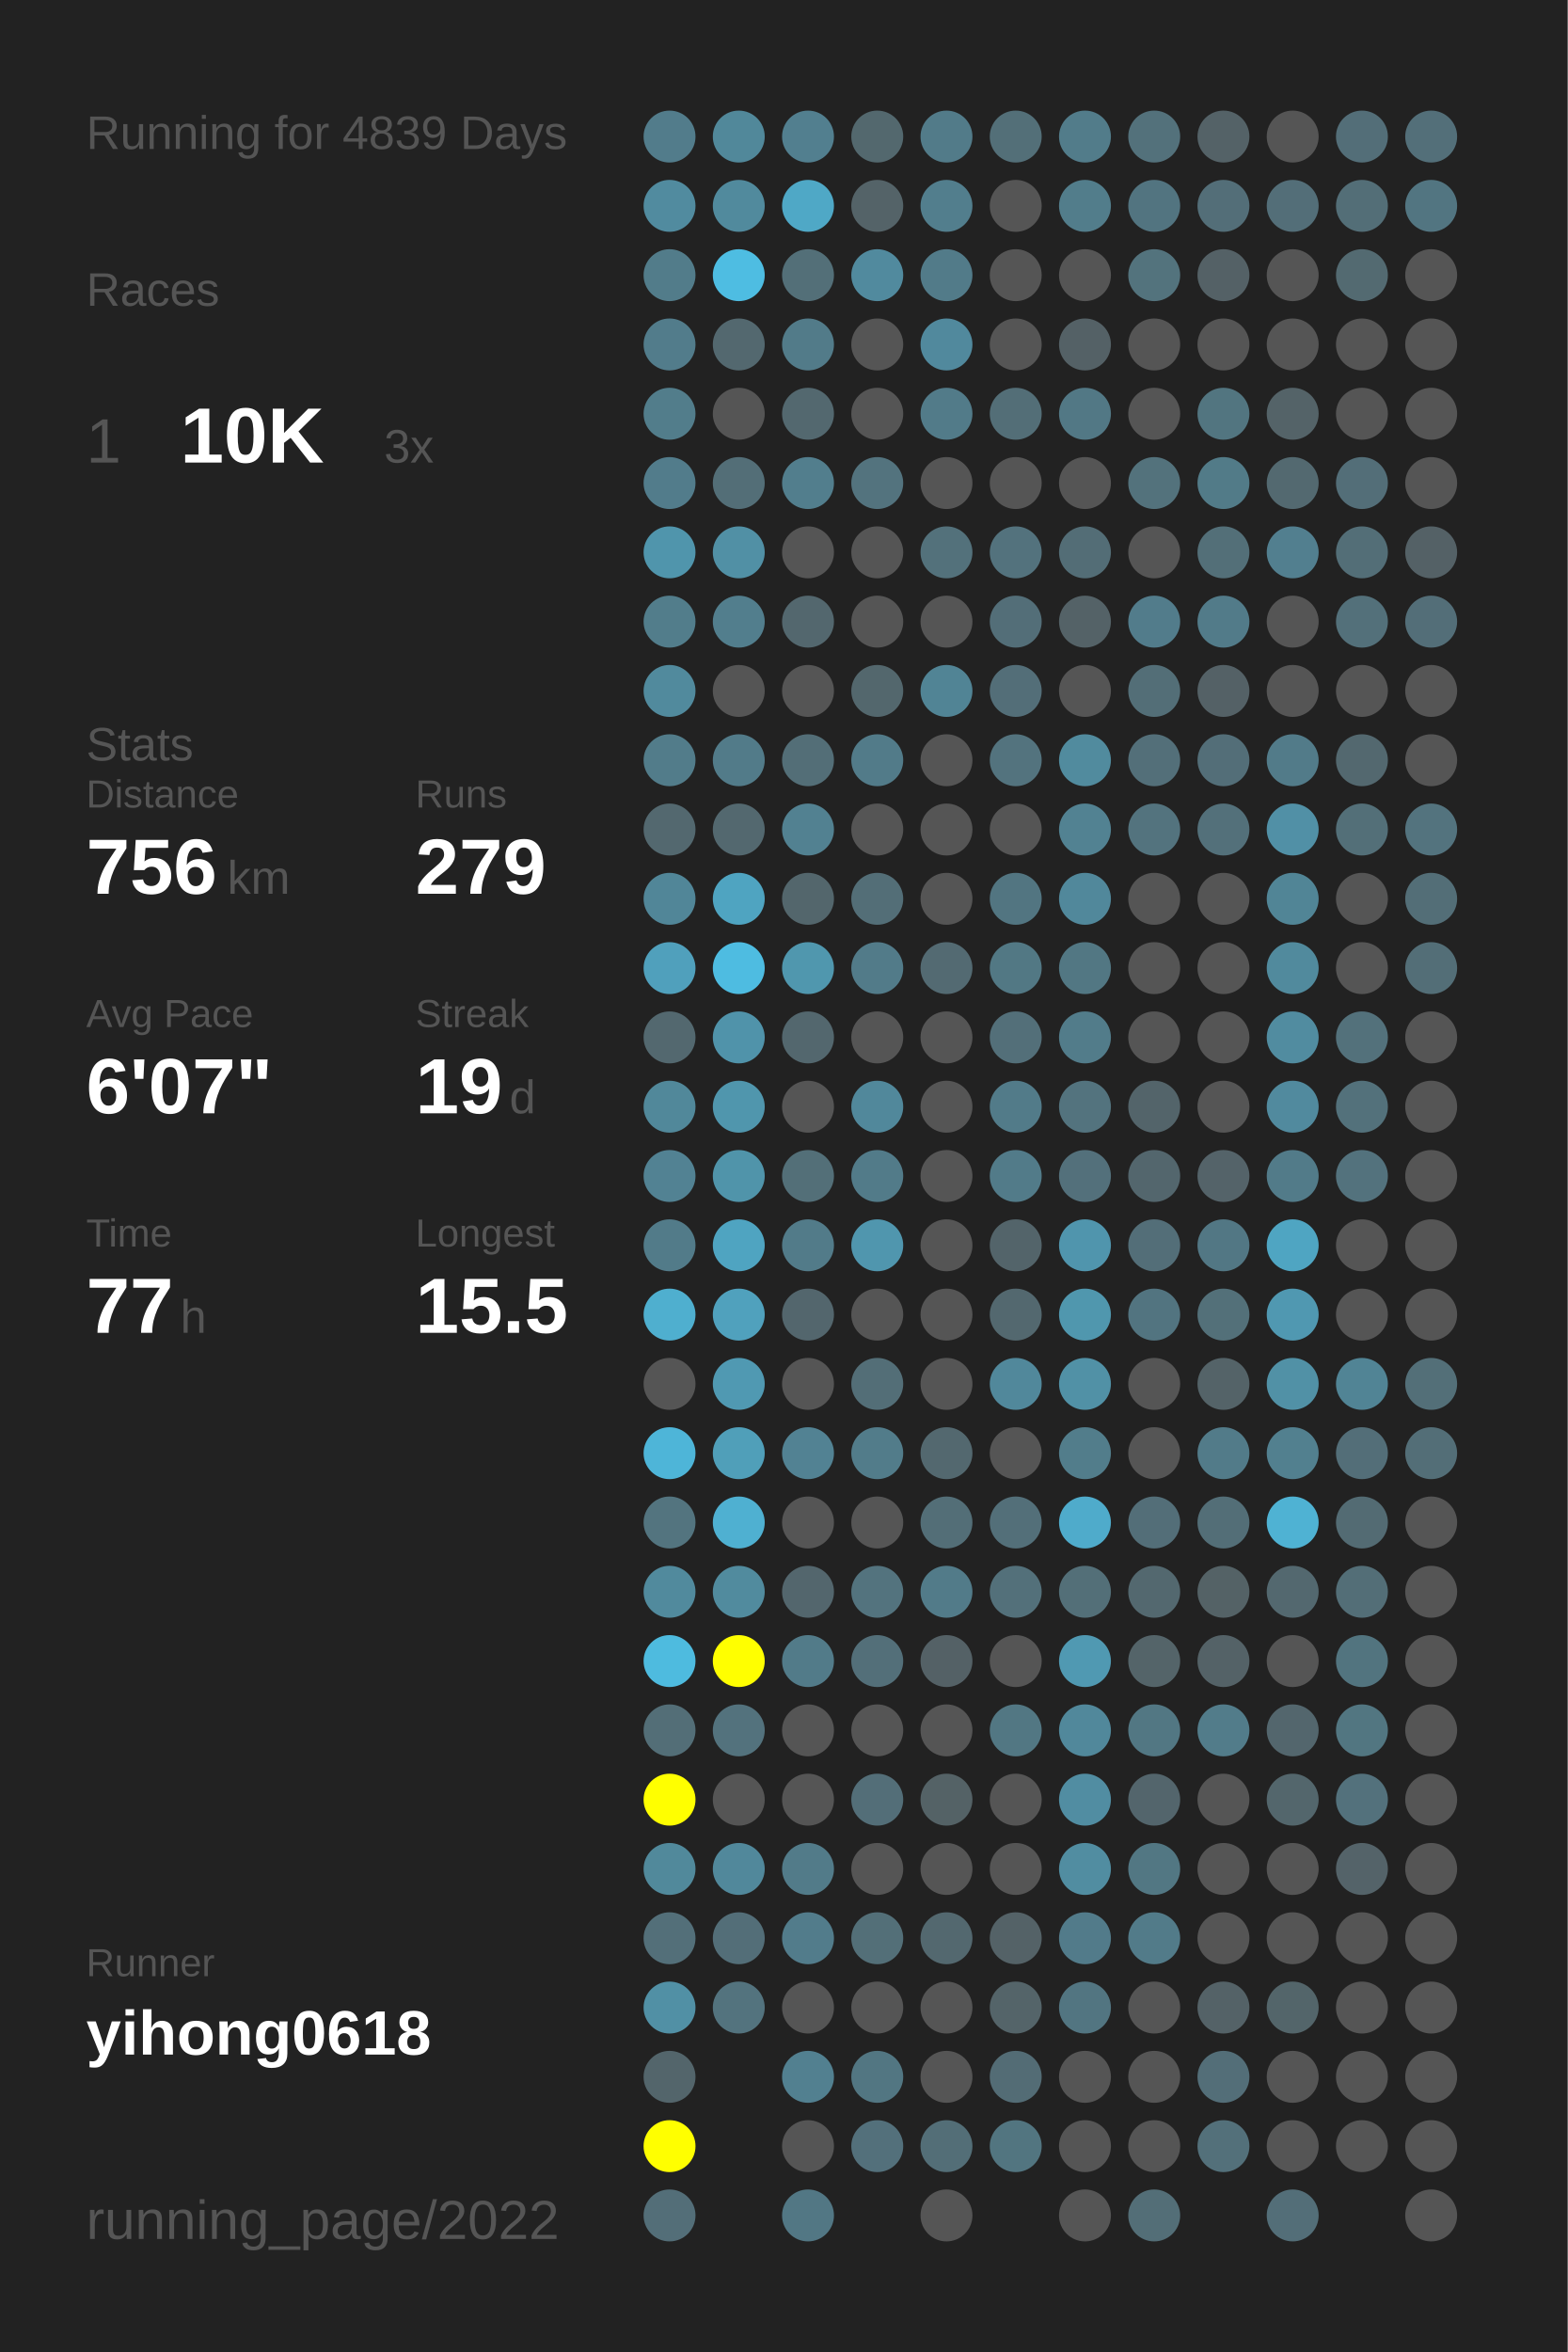
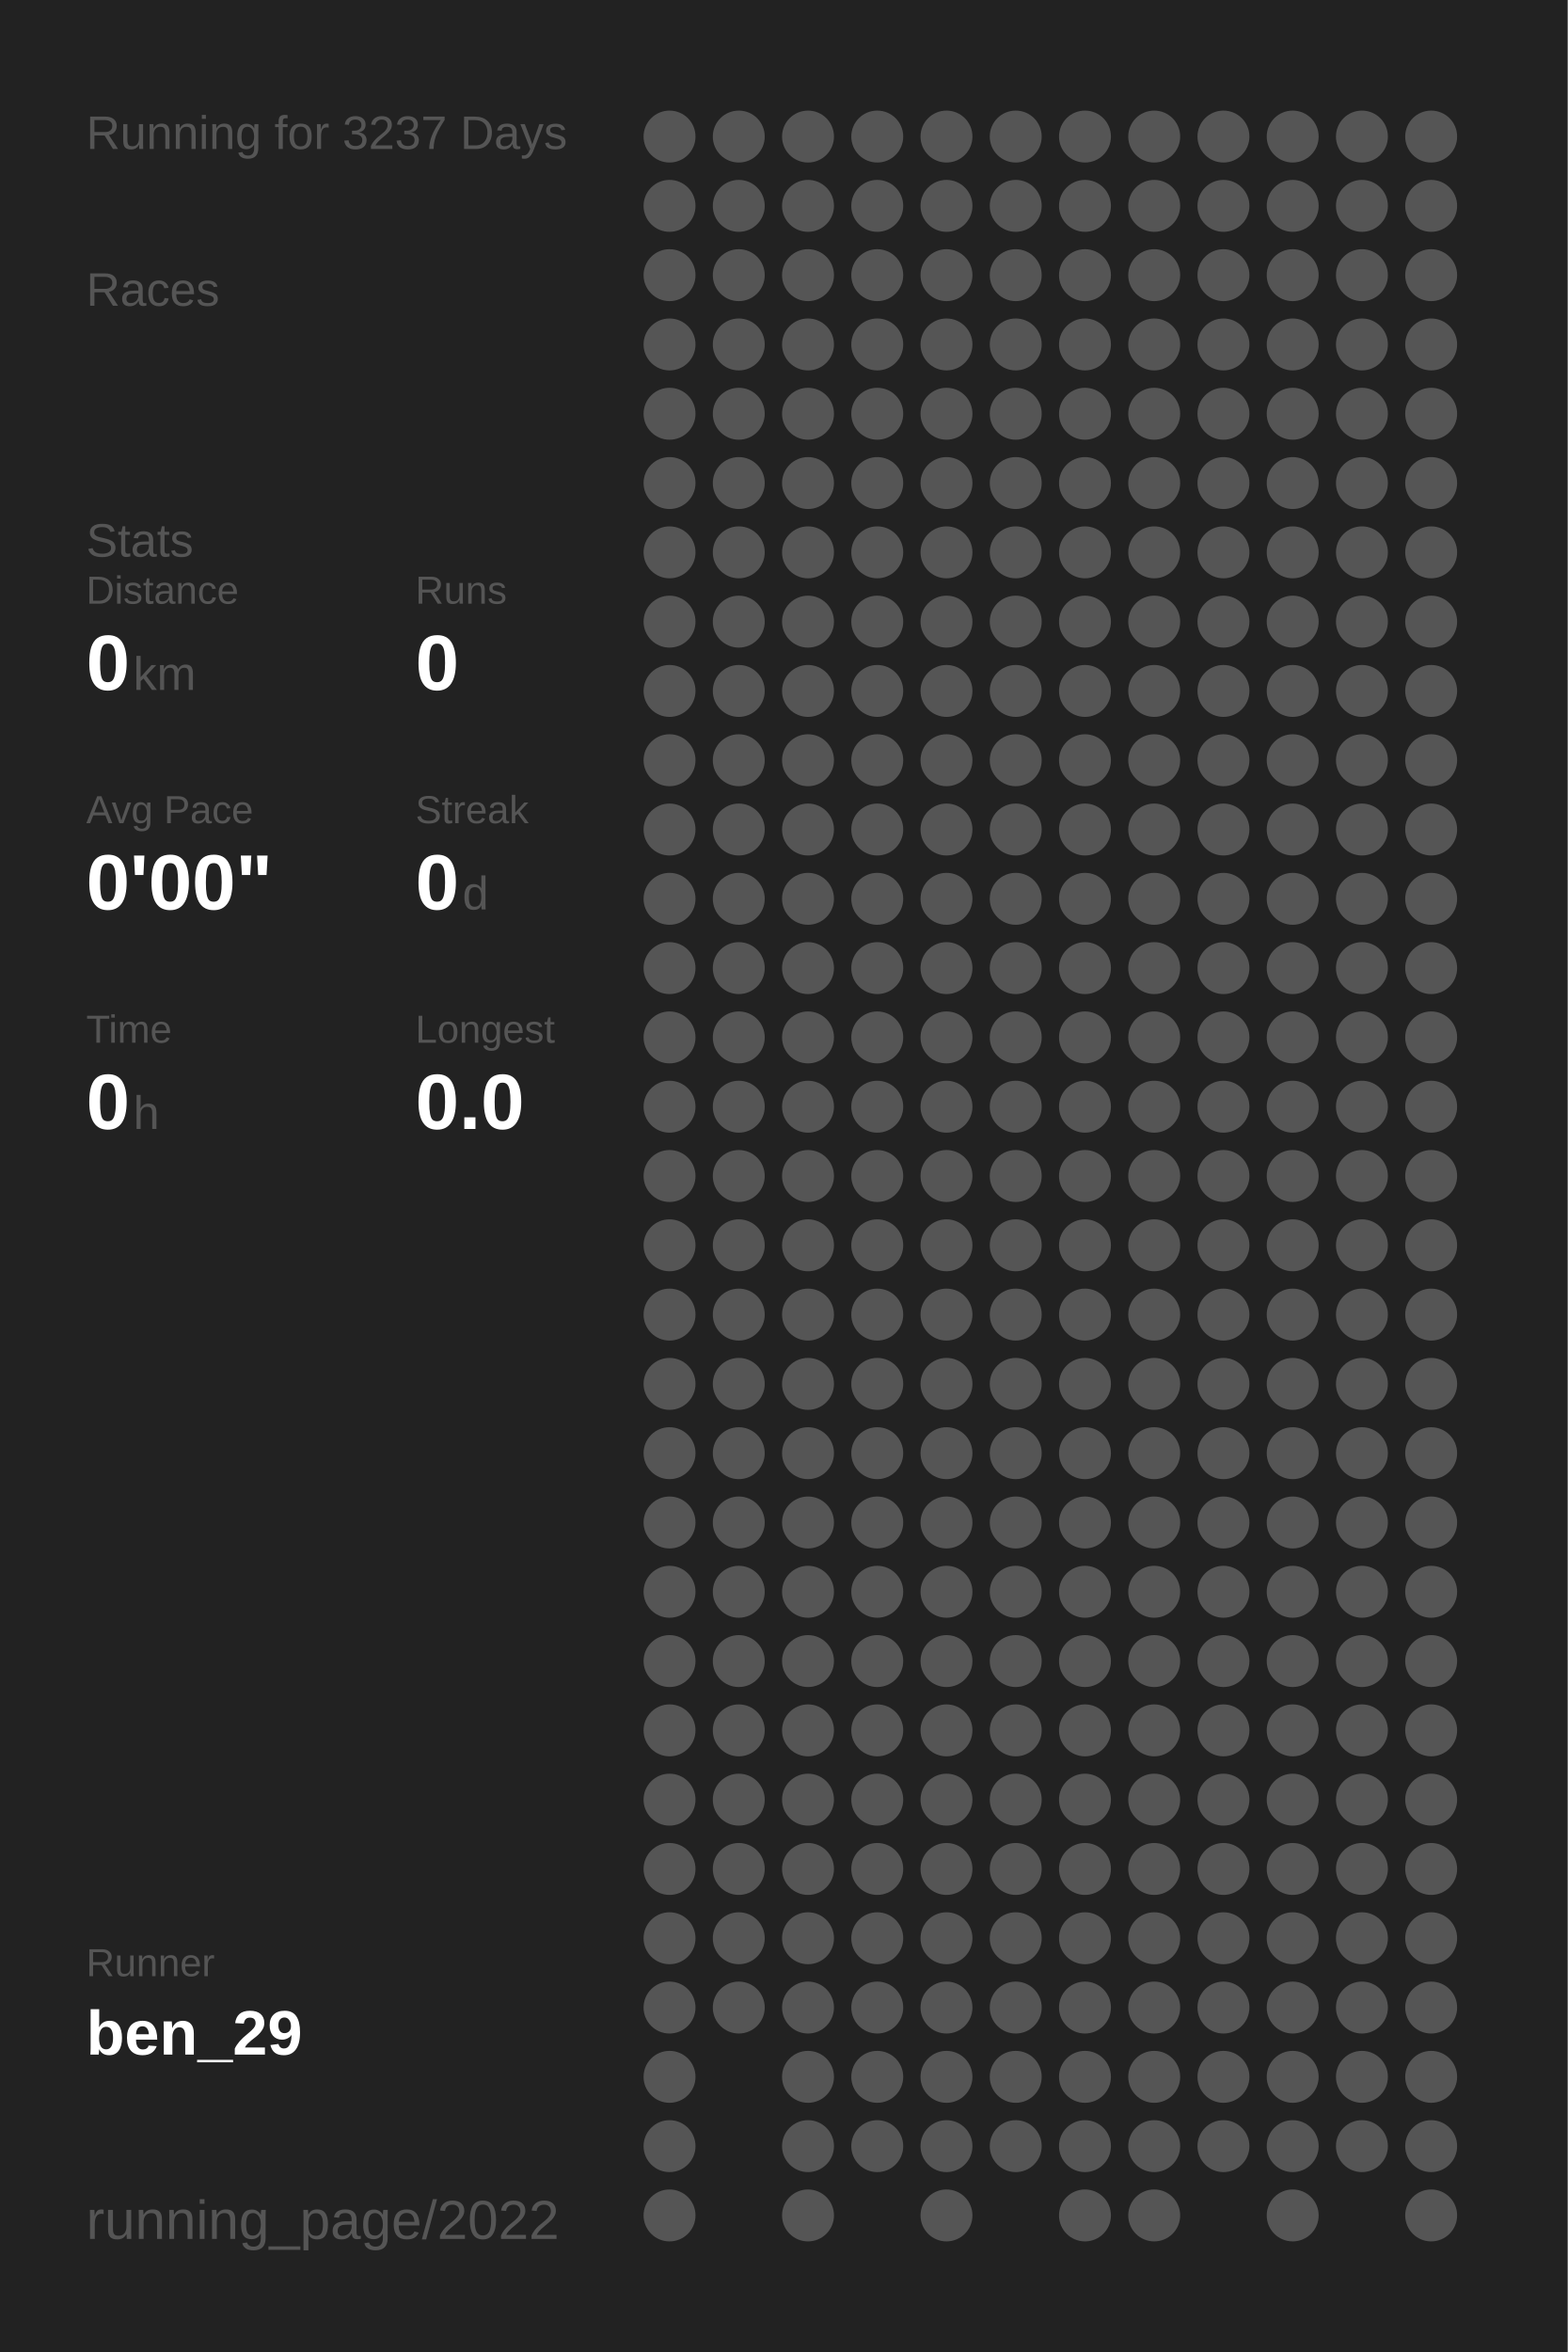
<svg xmlns="http://www.w3.org/2000/svg" baseProfile="full" height="300mm" version="1.1" viewBox="0,0,200,300" width="200mm">
  <defs />
  <rect fill="#222222" height="300" width="200" x="0" y="0" />
-   <text fill="#555555" style="font-size:6px; font-family:Arial;" x="11" y="19">Running for 4839 Days</text>
+   <text fill="#555555" style="font-size:6px; font-family:Arial;" x="11" y="19">Running for 3237 Days</text>
  <text fill="#555555" style="font-size:6px; font-family:Arial;" x="11" y="39">Races</text>
-   <text fill="#555555" style="font-size:8px; font-family:Arial;" x="11" y="59">1</text>
-   <text fill="#FFFFFF" style="font-size:10px; font-family:Arial; font-weight:bold;" x="23" y="59">10K</text>
-   <text fill="#555555" style="font-size:6px; font-family:Arial;" x="49" y="59">3x</text>
-   <text fill="#555555" style="font-size:6px; font-family:Arial;" x="11" y="97">Stats</text>
-   <text fill="#555555" style="font-size:5px; font-family:Arial;" x="11" y="103">Distance</text>
-   <text fill="#FFFFFF" style="font-size:10px; font-family:Arial; font-weight:bold;" x="11" y="114">756</text>
-   <text fill="#555555" style="font-size:6px; font-family:Arial;" x="29" y="114">km</text>
-   <text fill="#555555" style="font-size:5px; font-family:Arial;" x="53" y="103">Runs</text>
-   <text fill="#FFFFFF" style="font-size:10px; font-family:Arial; font-weight:bold;" x="53" y="114">279</text>
-   <text fill="#555555" style="font-size:5px; font-family:Arial;" x="11" y="131">Avg Pace</text>
-   <text fill="#FFFFFF" style="font-size:10px; font-family:Arial; font-weight:bold;" x="11" y="142">6'07"</text>
-   <text fill="#555555" style="font-size:5px; font-family:Arial;" x="53" y="131">Streak</text>
-   <text fill="#FFFFFF" style="font-size:10px; font-family:Arial; font-weight:bold;" x="53" y="142">19</text>
-   <text fill="#555555" style="font-size:6px; font-family:Arial;" x="65" y="142">d</text>
-   <text fill="#555555" style="font-size:5px; font-family:Arial;" x="11" y="159">Time</text>
-   <text fill="#FFFFFF" style="font-size:10px; font-family:Arial; font-weight:bold;" x="11" y="170">77</text>
-   <text fill="#555555" style="font-size:6px; font-family:Arial;" x="23" y="170">h</text>
-   <text fill="#555555" style="font-size:5px; font-family:Arial;" x="53" y="159">Longest</text>
-   <text fill="#FFFFFF" style="font-size:10px; font-family:Arial; font-weight:bold;" x="53" y="170">15.5</text>
+   <text fill="#555555" style="font-size:6px; font-family:Arial;" x="11" y="71">Stats</text>
+   <text fill="#555555" style="font-size:5px; font-family:Arial;" x="11" y="77">Distance</text>
+   <text fill="#FFFFFF" style="font-size:10px; font-family:Arial; font-weight:bold;" x="11" y="88">0</text>
+   <text fill="#555555" style="font-size:6px; font-family:Arial;" x="17" y="88">km</text>
+   <text fill="#555555" style="font-size:5px; font-family:Arial;" x="53" y="77">Runs</text>
+   <text fill="#FFFFFF" style="font-size:10px; font-family:Arial; font-weight:bold;" x="53" y="88">0</text>
+   <text fill="#555555" style="font-size:5px; font-family:Arial;" x="11" y="105">Avg Pace</text>
+   <text fill="#FFFFFF" style="font-size:10px; font-family:Arial; font-weight:bold;" x="11" y="116">0'00"</text>
+   <text fill="#555555" style="font-size:5px; font-family:Arial;" x="53" y="105">Streak</text>
+   <text fill="#FFFFFF" style="font-size:10px; font-family:Arial; font-weight:bold;" x="53" y="116">0</text>
+   <text fill="#555555" style="font-size:6px; font-family:Arial;" x="59" y="116">d</text>
+   <text fill="#555555" style="font-size:5px; font-family:Arial;" x="11" y="133">Time</text>
+   <text fill="#FFFFFF" style="font-size:10px; font-family:Arial; font-weight:bold;" x="11" y="144">0</text>
+   <text fill="#555555" style="font-size:6px; font-family:Arial;" x="17" y="144">h</text>
+   <text fill="#555555" style="font-size:5px; font-family:Arial;" x="53" y="133">Longest</text>
+   <text fill="#FFFFFF" style="font-size:10px; font-family:Arial; font-weight:bold;" x="53" y="144">0.0</text>
  <text fill="#555555" style="font-size:5px; font-family:Arial;" x="11" y="252.065">Runner</text>
-   <text fill="#FFFFFF" style="font-size:8px; font-family:Arial; font-weight:bold;" x="11" y="262.065">yihong0618</text>
+   <text fill="#FFFFFF" style="font-size:8px; font-family:Arial; font-weight:bold;" x="11" y="262.065">ben_29</text>
  <text fill="#555555" style="font-size:7px; font-family:Arial;" x="11" y="285.581">running_page/2022</text>
-   <circle cx="85.417" cy="17.419" fill="#527c8b" r="3.312" />
-   <circle cx="85.417" cy="26.258" fill="#518b9f" r="3.312" />
-   <circle cx="85.417" cy="35.097" fill="#527c8a" r="3.312" />
-   <circle cx="85.417" cy="43.935" fill="#527c8b" r="3.312" />
-   <circle cx="85.417" cy="52.774" fill="#527d8b" r="3.312" />
-   <circle cx="85.417" cy="61.613" fill="#527c8b" r="3.312" />
-   <circle cx="85.417" cy="70.452" fill="#5095ac" r="3.312" />
-   <circle cx="85.417" cy="79.29" fill="#527d8b" r="3.312" />
-   <circle cx="85.417" cy="88.129" fill="#518a9d" r="3.312" />
-   <circle cx="85.417" cy="96.968" fill="#527c8a" r="3.312" />
-   <circle cx="85.417" cy="105.806" fill="#53686f" r="3.312" />
-   <circle cx="85.417" cy="114.645" fill="#518698" r="3.312" />
-   <circle cx="85.417" cy="123.484" fill="#50a0bc" r="3.312" />
-   <circle cx="85.417" cy="132.323" fill="#53686f" r="3.312" />
-   <circle cx="85.417" cy="141.161" fill="#51889a" r="3.312" />
-   <circle cx="85.417" cy="150" fill="#528293" r="3.312" />
-   <circle cx="85.417" cy="158.839" fill="#527b89" r="3.312" />
-   <circle cx="85.417" cy="167.677" fill="#4fafcf" r="3.312" />
+   <circle cx="85.417" cy="17.419" fill="#555555" r="3.312" />
+   <circle cx="85.417" cy="26.258" fill="#555555" r="3.312" />
+   <circle cx="85.417" cy="35.097" fill="#555555" r="3.312" />
+   <circle cx="85.417" cy="43.935" fill="#555555" r="3.312" />
+   <circle cx="85.417" cy="52.774" fill="#555555" r="3.312" />
+   <circle cx="85.417" cy="61.613" fill="#555555" r="3.312" />
+   <circle cx="85.417" cy="70.452" fill="#555555" r="3.312" />
+   <circle cx="85.417" cy="79.29" fill="#555555" r="3.312" />
+   <circle cx="85.417" cy="88.129" fill="#555555" r="3.312" />
+   <circle cx="85.417" cy="96.968" fill="#555555" r="3.312" />
+   <circle cx="85.417" cy="105.806" fill="#555555" r="3.312" />
+   <circle cx="85.417" cy="114.645" fill="#555555" r="3.312" />
+   <circle cx="85.417" cy="123.484" fill="#555555" r="3.312" />
+   <circle cx="85.417" cy="132.323" fill="#555555" r="3.312" />
+   <circle cx="85.417" cy="141.161" fill="#555555" r="3.312" />
+   <circle cx="85.417" cy="150" fill="#555555" r="3.312" />
+   <circle cx="85.417" cy="158.839" fill="#555555" r="3.312" />
+   <circle cx="85.417" cy="167.677" fill="#555555" r="3.312" />
  <circle cx="85.417" cy="176.516" fill="#555555" r="3.312" />
-   <circle cx="85.417" cy="185.355" fill="#4eb5d8" r="3.312" />
-   <circle cx="85.417" cy="194.194" fill="#53747f" r="3.312" />
-   <circle cx="85.417" cy="203.032" fill="#518a9d" r="3.312" />
-   <circle cx="85.417" cy="211.871" fill="#4ebbdf" r="3.312" />
-   <circle cx="85.417" cy="220.71" fill="#536e77" r="3.312" />
-   <circle cx="85.417" cy="229.548" fill="#FFFF00" r="3.312" />
-   <circle cx="85.417" cy="238.387" fill="#51899b" r="3.312" />
-   <circle cx="85.417" cy="247.226" fill="#536f79" r="3.312" />
-   <circle cx="85.417" cy="256.065" fill="#5190a5" r="3.312" />
-   <circle cx="85.417" cy="264.903" fill="#53656b" r="3.312" />
-   <circle cx="85.417" cy="273.742" fill="#FFFF00" r="3.312" />
-   <circle cx="85.417" cy="282.581" fill="#536e78" r="3.312" />
-   <circle cx="94.25" cy="17.419" fill="#51889a" r="3.312" />
-   <circle cx="94.25" cy="26.258" fill="#518a9d" r="3.312" />
-   <circle cx="94.25" cy="35.097" fill="#4ebde2" r="3.312" />
-   <circle cx="94.25" cy="43.935" fill="#53686f" r="3.312" />
+   <circle cx="85.417" cy="185.355" fill="#555555" r="3.312" />
+   <circle cx="85.417" cy="194.194" fill="#555555" r="3.312" />
+   <circle cx="85.417" cy="203.032" fill="#555555" r="3.312" />
+   <circle cx="85.417" cy="211.871" fill="#555555" r="3.312" />
+   <circle cx="85.417" cy="220.71" fill="#555555" r="3.312" />
+   <circle cx="85.417" cy="229.548" fill="#555555" r="3.312" />
+   <circle cx="85.417" cy="238.387" fill="#555555" r="3.312" />
+   <circle cx="85.417" cy="247.226" fill="#555555" r="3.312" />
+   <circle cx="85.417" cy="256.065" fill="#555555" r="3.312" />
+   <circle cx="85.417" cy="264.903" fill="#555555" r="3.312" />
+   <circle cx="85.417" cy="273.742" fill="#555555" r="3.312" />
+   <circle cx="85.417" cy="282.581" fill="#555555" r="3.312" />
+   <circle cx="94.25" cy="17.419" fill="#555555" r="3.312" />
+   <circle cx="94.25" cy="26.258" fill="#555555" r="3.312" />
+   <circle cx="94.25" cy="35.097" fill="#555555" r="3.312" />
+   <circle cx="94.25" cy="43.935" fill="#555555" r="3.312" />
  <circle cx="94.25" cy="52.774" fill="#555555" r="3.312" />
-   <circle cx="94.25" cy="61.613" fill="#536e77" r="3.312" />
-   <circle cx="94.25" cy="70.452" fill="#5190a5" r="3.312" />
-   <circle cx="94.25" cy="79.29" fill="#527e8d" r="3.312" />
+   <circle cx="94.25" cy="61.613" fill="#555555" r="3.312" />
+   <circle cx="94.25" cy="70.452" fill="#555555" r="3.312" />
+   <circle cx="94.25" cy="79.29" fill="#555555" r="3.312" />
  <circle cx="94.25" cy="88.129" fill="#555555" r="3.312" />
-   <circle cx="94.25" cy="96.968" fill="#527b89" r="3.312" />
-   <circle cx="94.25" cy="105.806" fill="#53686f" r="3.312" />
-   <circle cx="94.25" cy="114.645" fill="#4fa4c1" r="3.312" />
-   <circle cx="94.25" cy="123.484" fill="#4ebce1" r="3.312" />
-   <circle cx="94.25" cy="132.323" fill="#5093aa" r="3.312" />
-   <circle cx="94.25" cy="141.161" fill="#5096ad" r="3.312" />
-   <circle cx="94.25" cy="150" fill="#5094aa" r="3.312" />
-   <circle cx="94.25" cy="158.839" fill="#4fa4c1" r="3.312" />
-   <circle cx="94.25" cy="167.677" fill="#50a1bd" r="3.312" />
-   <circle cx="94.25" cy="176.516" fill="#5099b2" r="3.312" />
-   <circle cx="94.25" cy="185.355" fill="#509fb9" r="3.312" />
-   <circle cx="94.25" cy="194.194" fill="#4fb0d1" r="3.312" />
-   <circle cx="94.25" cy="203.032" fill="#518b9e" r="3.312" />
-   <circle cx="94.25" cy="211.871" fill="#FFFF00" r="3.312" />
-   <circle cx="94.25" cy="220.71" fill="#53727d" r="3.312" />
+   <circle cx="94.25" cy="96.968" fill="#555555" r="3.312" />
+   <circle cx="94.25" cy="105.806" fill="#555555" r="3.312" />
+   <circle cx="94.25" cy="114.645" fill="#555555" r="3.312" />
+   <circle cx="94.25" cy="123.484" fill="#555555" r="3.312" />
+   <circle cx="94.25" cy="132.323" fill="#555555" r="3.312" />
+   <circle cx="94.25" cy="141.161" fill="#555555" r="3.312" />
+   <circle cx="94.25" cy="150" fill="#555555" r="3.312" />
+   <circle cx="94.25" cy="158.839" fill="#555555" r="3.312" />
+   <circle cx="94.25" cy="167.677" fill="#555555" r="3.312" />
+   <circle cx="94.25" cy="176.516" fill="#555555" r="3.312" />
+   <circle cx="94.25" cy="185.355" fill="#555555" r="3.312" />
+   <circle cx="94.25" cy="194.194" fill="#555555" r="3.312" />
+   <circle cx="94.25" cy="203.032" fill="#555555" r="3.312" />
+   <circle cx="94.25" cy="211.871" fill="#555555" r="3.312" />
+   <circle cx="94.25" cy="220.71" fill="#555555" r="3.312" />
  <circle cx="94.25" cy="229.548" fill="#555555" r="3.312" />
-   <circle cx="94.25" cy="238.387" fill="#51889b" r="3.312" />
-   <circle cx="94.25" cy="247.226" fill="#536e78" r="3.312" />
-   <circle cx="94.25" cy="256.065" fill="#53737e" r="3.312" />
-   <circle cx="103.083" cy="17.419" fill="#527f8f" r="3.312" />
-   <circle cx="103.083" cy="26.258" fill="#4fa8c6" r="3.312" />
-   <circle cx="103.083" cy="35.097" fill="#536f78" r="3.312" />
-   <circle cx="103.083" cy="43.935" fill="#527b89" r="3.312" />
-   <circle cx="103.083" cy="52.774" fill="#53686f" r="3.312" />
-   <circle cx="103.083" cy="61.613" fill="#527e8d" r="3.312" />
+   <circle cx="94.25" cy="238.387" fill="#555555" r="3.312" />
+   <circle cx="94.25" cy="247.226" fill="#555555" r="3.312" />
+   <circle cx="94.25" cy="256.065" fill="#555555" r="3.312" />
+   <circle cx="103.083" cy="17.419" fill="#555555" r="3.312" />
+   <circle cx="103.083" cy="26.258" fill="#555555" r="3.312" />
+   <circle cx="103.083" cy="35.097" fill="#555555" r="3.312" />
+   <circle cx="103.083" cy="43.935" fill="#555555" r="3.312" />
+   <circle cx="103.083" cy="52.774" fill="#555555" r="3.312" />
+   <circle cx="103.083" cy="61.613" fill="#555555" r="3.312" />
  <circle cx="103.083" cy="70.452" fill="#555555" r="3.312" />
-   <circle cx="103.083" cy="79.29" fill="#53676e" r="3.312" />
+   <circle cx="103.083" cy="79.29" fill="#555555" r="3.312" />
  <circle cx="103.083" cy="88.129" fill="#555555" r="3.312" />
-   <circle cx="103.083" cy="96.968" fill="#536e77" r="3.312" />
-   <circle cx="103.083" cy="105.806" fill="#528191" r="3.312" />
-   <circle cx="103.083" cy="114.645" fill="#53666c" r="3.312" />
-   <circle cx="103.083" cy="123.484" fill="#5097ae" r="3.312" />
-   <circle cx="103.083" cy="132.323" fill="#53676e" r="3.312" />
+   <circle cx="103.083" cy="96.968" fill="#555555" r="3.312" />
+   <circle cx="103.083" cy="105.806" fill="#555555" r="3.312" />
+   <circle cx="103.083" cy="114.645" fill="#555555" r="3.312" />
+   <circle cx="103.083" cy="123.484" fill="#555555" r="3.312" />
+   <circle cx="103.083" cy="132.323" fill="#555555" r="3.312" />
  <circle cx="103.083" cy="141.161" fill="#555555" r="3.312" />
-   <circle cx="103.083" cy="150" fill="#536f78" r="3.312" />
-   <circle cx="103.083" cy="158.839" fill="#527b89" r="3.312" />
-   <circle cx="103.083" cy="167.677" fill="#53666d" r="3.312" />
+   <circle cx="103.083" cy="150" fill="#555555" r="3.312" />
+   <circle cx="103.083" cy="158.839" fill="#555555" r="3.312" />
+   <circle cx="103.083" cy="167.677" fill="#555555" r="3.312" />
  <circle cx="103.083" cy="176.516" fill="#555555" r="3.312" />
-   <circle cx="103.083" cy="185.355" fill="#528293" r="3.312" />
+   <circle cx="103.083" cy="185.355" fill="#555555" r="3.312" />
  <circle cx="103.083" cy="194.194" fill="#555555" r="3.312" />
-   <circle cx="103.083" cy="203.032" fill="#53666d" r="3.312" />
-   <circle cx="103.083" cy="211.871" fill="#527b89" r="3.312" />
+   <circle cx="103.083" cy="203.032" fill="#555555" r="3.312" />
+   <circle cx="103.083" cy="211.871" fill="#555555" r="3.312" />
  <circle cx="103.083" cy="220.71" fill="#555555" r="3.312" />
  <circle cx="103.083" cy="229.548" fill="#555555" r="3.312" />
-   <circle cx="103.083" cy="238.387" fill="#527b89" r="3.312" />
-   <circle cx="103.083" cy="247.226" fill="#527c8b" r="3.312" />
+   <circle cx="103.083" cy="238.387" fill="#555555" r="3.312" />
+   <circle cx="103.083" cy="247.226" fill="#555555" r="3.312" />
  <circle cx="103.083" cy="256.065" fill="#555555" r="3.312" />
-   <circle cx="103.083" cy="264.903" fill="#528090" r="3.312" />
+   <circle cx="103.083" cy="264.903" fill="#555555" r="3.312" />
  <circle cx="103.083" cy="273.742" fill="#555555" r="3.312" />
-   <circle cx="103.083" cy="282.581" fill="#527784" r="3.312" />
-   <circle cx="111.917" cy="17.419" fill="#53686e" r="3.312" />
-   <circle cx="111.917" cy="26.258" fill="#546368" r="3.312" />
-   <circle cx="111.917" cy="35.097" fill="#518a9e" r="3.312" />
+   <circle cx="103.083" cy="282.581" fill="#555555" r="3.312" />
+   <circle cx="111.917" cy="17.419" fill="#555555" r="3.312" />
+   <circle cx="111.917" cy="26.258" fill="#555555" r="3.312" />
+   <circle cx="111.917" cy="35.097" fill="#555555" r="3.312" />
  <circle cx="111.917" cy="43.935" fill="#555555" r="3.312" />
  <circle cx="111.917" cy="52.774" fill="#555555" r="3.312" />
-   <circle cx="111.917" cy="61.613" fill="#53737e" r="3.312" />
+   <circle cx="111.917" cy="61.613" fill="#555555" r="3.312" />
  <circle cx="111.917" cy="70.452" fill="#555555" r="3.312" />
  <circle cx="111.917" cy="79.29" fill="#555555" r="3.312" />
-   <circle cx="111.917" cy="88.129" fill="#53676d" r="3.312" />
-   <circle cx="111.917" cy="96.968" fill="#527b89" r="3.312" />
+   <circle cx="111.917" cy="88.129" fill="#555555" r="3.312" />
+   <circle cx="111.917" cy="96.968" fill="#555555" r="3.312" />
  <circle cx="111.917" cy="105.806" fill="#555555" r="3.312" />
-   <circle cx="111.917" cy="114.645" fill="#536e77" r="3.312" />
-   <circle cx="111.917" cy="123.484" fill="#527b89" r="3.312" />
+   <circle cx="111.917" cy="114.645" fill="#555555" r="3.312" />
+   <circle cx="111.917" cy="123.484" fill="#555555" r="3.312" />
  <circle cx="111.917" cy="132.323" fill="#555555" r="3.312" />
-   <circle cx="111.917" cy="141.161" fill="#51889b" r="3.312" />
-   <circle cx="111.917" cy="150" fill="#527b89" r="3.312" />
-   <circle cx="111.917" cy="158.839" fill="#5096ae" r="3.312" />
+   <circle cx="111.917" cy="141.161" fill="#555555" r="3.312" />
+   <circle cx="111.917" cy="150" fill="#555555" r="3.312" />
+   <circle cx="111.917" cy="158.839" fill="#555555" r="3.312" />
  <circle cx="111.917" cy="167.677" fill="#555555" r="3.312" />
-   <circle cx="111.917" cy="176.516" fill="#536e77" r="3.312" />
-   <circle cx="111.917" cy="185.355" fill="#527c8a" r="3.312" />
+   <circle cx="111.917" cy="176.516" fill="#555555" r="3.312" />
+   <circle cx="111.917" cy="185.355" fill="#555555" r="3.312" />
  <circle cx="111.917" cy="194.194" fill="#555555" r="3.312" />
-   <circle cx="111.917" cy="203.032" fill="#53737e" r="3.312" />
-   <circle cx="111.917" cy="211.871" fill="#536f79" r="3.312" />
+   <circle cx="111.917" cy="203.032" fill="#555555" r="3.312" />
+   <circle cx="111.917" cy="211.871" fill="#555555" r="3.312" />
  <circle cx="111.917" cy="220.71" fill="#555555" r="3.312" />
-   <circle cx="111.917" cy="229.548" fill="#536e78" r="3.312" />
+   <circle cx="111.917" cy="229.548" fill="#555555" r="3.312" />
  <circle cx="111.917" cy="238.387" fill="#555555" r="3.312" />
-   <circle cx="111.917" cy="247.226" fill="#536f78" r="3.312" />
+   <circle cx="111.917" cy="247.226" fill="#555555" r="3.312" />
  <circle cx="111.917" cy="256.065" fill="#555555" r="3.312" />
-   <circle cx="111.917" cy="264.903" fill="#527682" r="3.312" />
-   <circle cx="111.917" cy="273.742" fill="#53707b" r="3.312" />
-   <circle cx="120.75" cy="17.419" fill="#527b89" r="3.312" />
-   <circle cx="120.75" cy="26.258" fill="#527e8d" r="3.312" />
-   <circle cx="120.75" cy="35.097" fill="#527b89" r="3.312" />
-   <circle cx="120.75" cy="43.935" fill="#51899d" r="3.312" />
-   <circle cx="120.75" cy="52.774" fill="#527b89" r="3.312" />
+   <circle cx="111.917" cy="264.903" fill="#555555" r="3.312" />
+   <circle cx="111.917" cy="273.742" fill="#555555" r="3.312" />
+   <circle cx="120.75" cy="17.419" fill="#555555" r="3.312" />
+   <circle cx="120.75" cy="26.258" fill="#555555" r="3.312" />
+   <circle cx="120.75" cy="35.097" fill="#555555" r="3.312" />
+   <circle cx="120.75" cy="43.935" fill="#555555" r="3.312" />
+   <circle cx="120.75" cy="52.774" fill="#555555" r="3.312" />
  <circle cx="120.75" cy="61.613" fill="#555555" r="3.312" />
-   <circle cx="120.75" cy="70.452" fill="#53717b" r="3.312" />
+   <circle cx="120.75" cy="70.452" fill="#555555" r="3.312" />
  <circle cx="120.75" cy="79.29" fill="#555555" r="3.312" />
-   <circle cx="120.75" cy="88.129" fill="#518495" r="3.312" />
+   <circle cx="120.75" cy="88.129" fill="#555555" r="3.312" />
  <circle cx="120.75" cy="96.968" fill="#555555" r="3.312" />
  <circle cx="120.75" cy="105.806" fill="#555555" r="3.312" />
  <circle cx="120.75" cy="114.645" fill="#555555" r="3.312" />
-   <circle cx="120.75" cy="123.484" fill="#536a72" r="3.312" />
+   <circle cx="120.75" cy="123.484" fill="#555555" r="3.312" />
  <circle cx="120.75" cy="132.323" fill="#555555" r="3.312" />
  <circle cx="120.75" cy="141.161" fill="#555555" r="3.312" />
  <circle cx="120.75" cy="150" fill="#555555" r="3.312" />
  <circle cx="120.75" cy="158.839" fill="#555555" r="3.312" />
  <circle cx="120.75" cy="167.677" fill="#555555" r="3.312" />
  <circle cx="120.75" cy="176.516" fill="#555555" r="3.312" />
-   <circle cx="120.75" cy="185.355" fill="#53686f" r="3.312" />
-   <circle cx="120.75" cy="194.194" fill="#536e77" r="3.312" />
-   <circle cx="120.75" cy="203.032" fill="#527b89" r="3.312" />
-   <circle cx="120.75" cy="211.871" fill="#546166" r="3.312" />
+   <circle cx="120.75" cy="185.355" fill="#555555" r="3.312" />
+   <circle cx="120.75" cy="194.194" fill="#555555" r="3.312" />
+   <circle cx="120.75" cy="203.032" fill="#555555" r="3.312" />
+   <circle cx="120.75" cy="211.871" fill="#555555" r="3.312" />
  <circle cx="120.75" cy="220.71" fill="#555555" r="3.312" />
-   <circle cx="120.75" cy="229.548" fill="#546266" r="3.312" />
+   <circle cx="120.75" cy="229.548" fill="#555555" r="3.312" />
  <circle cx="120.75" cy="238.387" fill="#555555" r="3.312" />
-   <circle cx="120.75" cy="247.226" fill="#53686f" r="3.312" />
+   <circle cx="120.75" cy="247.226" fill="#555555" r="3.312" />
  <circle cx="120.75" cy="256.065" fill="#555555" r="3.312" />
  <circle cx="120.75" cy="264.903" fill="#555555" r="3.312" />
-   <circle cx="120.75" cy="273.742" fill="#536e77" r="3.312" />
+   <circle cx="120.75" cy="273.742" fill="#555555" r="3.312" />
  <circle cx="120.75" cy="282.581" fill="#555555" r="3.312" />
-   <circle cx="129.583" cy="17.419" fill="#536f78" r="3.312" />
+   <circle cx="129.583" cy="17.419" fill="#555555" r="3.312" />
  <circle cx="129.583" cy="26.258" fill="#555555" r="3.312" />
  <circle cx="129.583" cy="35.097" fill="#555555" r="3.312" />
  <circle cx="129.583" cy="43.935" fill="#555555" r="3.312" />
-   <circle cx="129.583" cy="52.774" fill="#536e77" r="3.312" />
+   <circle cx="129.583" cy="52.774" fill="#555555" r="3.312" />
  <circle cx="129.583" cy="61.613" fill="#555555" r="3.312" />
-   <circle cx="129.583" cy="70.452" fill="#53727d" r="3.312" />
-   <circle cx="129.583" cy="79.29" fill="#536e78" r="3.312" />
-   <circle cx="129.583" cy="88.129" fill="#536e78" r="3.312" />
-   <circle cx="129.583" cy="96.968" fill="#53737e" r="3.312" />
+   <circle cx="129.583" cy="70.452" fill="#555555" r="3.312" />
+   <circle cx="129.583" cy="79.29" fill="#555555" r="3.312" />
+   <circle cx="129.583" cy="88.129" fill="#555555" r="3.312" />
+   <circle cx="129.583" cy="96.968" fill="#555555" r="3.312" />
  <circle cx="129.583" cy="105.806" fill="#555555" r="3.312" />
-   <circle cx="129.583" cy="114.645" fill="#527581" r="3.312" />
-   <circle cx="129.583" cy="123.484" fill="#527884" r="3.312" />
-   <circle cx="129.583" cy="132.323" fill="#536f79" r="3.312" />
-   <circle cx="129.583" cy="141.161" fill="#527b89" r="3.312" />
-   <circle cx="129.583" cy="150" fill="#527b89" r="3.312" />
-   <circle cx="129.583" cy="158.839" fill="#53646a" r="3.312" />
-   <circle cx="129.583" cy="167.677" fill="#53686f" r="3.312" />
-   <circle cx="129.583" cy="176.516" fill="#51889b" r="3.312" />
+   <circle cx="129.583" cy="114.645" fill="#555555" r="3.312" />
+   <circle cx="129.583" cy="123.484" fill="#555555" r="3.312" />
+   <circle cx="129.583" cy="132.323" fill="#555555" r="3.312" />
+   <circle cx="129.583" cy="141.161" fill="#555555" r="3.312" />
+   <circle cx="129.583" cy="150" fill="#555555" r="3.312" />
+   <circle cx="129.583" cy="158.839" fill="#555555" r="3.312" />
+   <circle cx="129.583" cy="167.677" fill="#555555" r="3.312" />
+   <circle cx="129.583" cy="176.516" fill="#555555" r="3.312" />
  <circle cx="129.583" cy="185.355" fill="#555555" r="3.312" />
-   <circle cx="129.583" cy="194.194" fill="#536f79" r="3.312" />
-   <circle cx="129.583" cy="203.032" fill="#53707a" r="3.312" />
+   <circle cx="129.583" cy="194.194" fill="#555555" r="3.312" />
+   <circle cx="129.583" cy="203.032" fill="#555555" r="3.312" />
  <circle cx="129.583" cy="211.871" fill="#555555" r="3.312" />
-   <circle cx="129.583" cy="220.71" fill="#527783" r="3.312" />
+   <circle cx="129.583" cy="220.71" fill="#555555" r="3.312" />
  <circle cx="129.583" cy="229.548" fill="#555555" r="3.312" />
  <circle cx="129.583" cy="238.387" fill="#555555" r="3.312" />
-   <circle cx="129.583" cy="247.226" fill="#546267" r="3.312" />
-   <circle cx="129.583" cy="256.065" fill="#546469" r="3.312" />
-   <circle cx="129.583" cy="264.903" fill="#536c75" r="3.312" />
-   <circle cx="129.583" cy="273.742" fill="#527580" r="3.312" />
-   <circle cx="138.417" cy="17.419" fill="#527c8a" r="3.312" />
-   <circle cx="138.417" cy="26.258" fill="#527d8b" r="3.312" />
+   <circle cx="129.583" cy="247.226" fill="#555555" r="3.312" />
+   <circle cx="129.583" cy="256.065" fill="#555555" r="3.312" />
+   <circle cx="129.583" cy="264.903" fill="#555555" r="3.312" />
+   <circle cx="129.583" cy="273.742" fill="#555555" r="3.312" />
+   <circle cx="138.417" cy="17.419" fill="#555555" r="3.312" />
+   <circle cx="138.417" cy="26.258" fill="#555555" r="3.312" />
  <circle cx="138.417" cy="35.097" fill="#555555" r="3.312" />
-   <circle cx="138.417" cy="43.935" fill="#546166" r="3.312" />
-   <circle cx="138.417" cy="52.774" fill="#527885" r="3.312" />
+   <circle cx="138.417" cy="43.935" fill="#555555" r="3.312" />
+   <circle cx="138.417" cy="52.774" fill="#555555" r="3.312" />
  <circle cx="138.417" cy="61.613" fill="#555555" r="3.312" />
-   <circle cx="138.417" cy="70.452" fill="#536d76" r="3.312" />
-   <circle cx="138.417" cy="79.29" fill="#546267" r="3.312" />
+   <circle cx="138.417" cy="70.452" fill="#555555" r="3.312" />
+   <circle cx="138.417" cy="79.29" fill="#555555" r="3.312" />
  <circle cx="138.417" cy="88.129" fill="#555555" r="3.312" />
-   <circle cx="138.417" cy="96.968" fill="#518b9e" r="3.312" />
-   <circle cx="138.417" cy="105.806" fill="#528292" r="3.312" />
-   <circle cx="138.417" cy="114.645" fill="#51889b" r="3.312" />
-   <circle cx="138.417" cy="123.484" fill="#527783" r="3.312" />
-   <circle cx="138.417" cy="132.323" fill="#527c8a" r="3.312" />
-   <circle cx="138.417" cy="141.161" fill="#53737e" r="3.312" />
-   <circle cx="138.417" cy="150" fill="#53707b" r="3.312" />
-   <circle cx="138.417" cy="158.839" fill="#5095ad" r="3.312" />
-   <circle cx="138.417" cy="167.677" fill="#5097ae" r="3.312" />
-   <circle cx="138.417" cy="176.516" fill="#5191a6" r="3.312" />
-   <circle cx="138.417" cy="185.355" fill="#527d8b" r="3.312" />
-   <circle cx="138.417" cy="194.194" fill="#4fabcb" r="3.312" />
-   <circle cx="138.417" cy="203.032" fill="#536f78" r="3.312" />
-   <circle cx="138.417" cy="211.871" fill="#5099b2" r="3.312" />
-   <circle cx="138.417" cy="220.71" fill="#51889b" r="3.312" />
-   <circle cx="138.417" cy="229.548" fill="#518da2" r="3.312" />
-   <circle cx="138.417" cy="238.387" fill="#518da1" r="3.312" />
-   <circle cx="138.417" cy="247.226" fill="#527b8a" r="3.312" />
-   <circle cx="138.417" cy="256.065" fill="#527581" r="3.312" />
+   <circle cx="138.417" cy="96.968" fill="#555555" r="3.312" />
+   <circle cx="138.417" cy="105.806" fill="#555555" r="3.312" />
+   <circle cx="138.417" cy="114.645" fill="#555555" r="3.312" />
+   <circle cx="138.417" cy="123.484" fill="#555555" r="3.312" />
+   <circle cx="138.417" cy="132.323" fill="#555555" r="3.312" />
+   <circle cx="138.417" cy="141.161" fill="#555555" r="3.312" />
+   <circle cx="138.417" cy="150" fill="#555555" r="3.312" />
+   <circle cx="138.417" cy="158.839" fill="#555555" r="3.312" />
+   <circle cx="138.417" cy="167.677" fill="#555555" r="3.312" />
+   <circle cx="138.417" cy="176.516" fill="#555555" r="3.312" />
+   <circle cx="138.417" cy="185.355" fill="#555555" r="3.312" />
+   <circle cx="138.417" cy="194.194" fill="#555555" r="3.312" />
+   <circle cx="138.417" cy="203.032" fill="#555555" r="3.312" />
+   <circle cx="138.417" cy="211.871" fill="#555555" r="3.312" />
+   <circle cx="138.417" cy="220.71" fill="#555555" r="3.312" />
+   <circle cx="138.417" cy="229.548" fill="#555555" r="3.312" />
+   <circle cx="138.417" cy="238.387" fill="#555555" r="3.312" />
+   <circle cx="138.417" cy="247.226" fill="#555555" r="3.312" />
+   <circle cx="138.417" cy="256.065" fill="#555555" r="3.312" />
  <circle cx="138.417" cy="264.903" fill="#555555" r="3.312" />
  <circle cx="138.417" cy="273.742" fill="#555555" r="3.312" />
  <circle cx="138.417" cy="282.581" fill="#555555" r="3.312" />
-   <circle cx="147.25" cy="17.419" fill="#53717b" r="3.312" />
-   <circle cx="147.25" cy="26.258" fill="#527480" r="3.312" />
-   <circle cx="147.25" cy="35.097" fill="#53737d" r="3.312" />
+   <circle cx="147.25" cy="17.419" fill="#555555" r="3.312" />
+   <circle cx="147.25" cy="26.258" fill="#555555" r="3.312" />
+   <circle cx="147.25" cy="35.097" fill="#555555" r="3.312" />
  <circle cx="147.25" cy="43.935" fill="#555555" r="3.312" />
  <circle cx="147.25" cy="52.774" fill="#555555" r="3.312" />
-   <circle cx="147.25" cy="61.613" fill="#53727c" r="3.312" />
+   <circle cx="147.25" cy="61.613" fill="#555555" r="3.312" />
  <circle cx="147.25" cy="70.452" fill="#555555" r="3.312" />
-   <circle cx="147.25" cy="79.29" fill="#527c8b" r="3.312" />
-   <circle cx="147.25" cy="88.129" fill="#536e77" r="3.312" />
-   <circle cx="147.25" cy="96.968" fill="#536f79" r="3.312" />
-   <circle cx="147.25" cy="105.806" fill="#53737e" r="3.312" />
+   <circle cx="147.25" cy="79.29" fill="#555555" r="3.312" />
+   <circle cx="147.25" cy="88.129" fill="#555555" r="3.312" />
+   <circle cx="147.25" cy="96.968" fill="#555555" r="3.312" />
+   <circle cx="147.25" cy="105.806" fill="#555555" r="3.312" />
  <circle cx="147.25" cy="114.645" fill="#555555" r="3.312" />
  <circle cx="147.25" cy="123.484" fill="#555555" r="3.312" />
  <circle cx="147.25" cy="132.323" fill="#555555" r="3.312" />
-   <circle cx="147.25" cy="141.161" fill="#53646a" r="3.312" />
-   <circle cx="147.25" cy="150" fill="#53666d" r="3.312" />
-   <circle cx="147.25" cy="158.839" fill="#536e78" r="3.312" />
-   <circle cx="147.25" cy="167.677" fill="#527480" r="3.312" />
+   <circle cx="147.25" cy="141.161" fill="#555555" r="3.312" />
+   <circle cx="147.25" cy="150" fill="#555555" r="3.312" />
+   <circle cx="147.25" cy="158.839" fill="#555555" r="3.312" />
+   <circle cx="147.25" cy="167.677" fill="#555555" r="3.312" />
  <circle cx="147.25" cy="176.516" fill="#555555" r="3.312" />
  <circle cx="147.25" cy="185.355" fill="#555555" r="3.312" />
-   <circle cx="147.25" cy="194.194" fill="#536e78" r="3.312" />
-   <circle cx="147.25" cy="203.032" fill="#53686f" r="3.312" />
-   <circle cx="147.25" cy="211.871" fill="#546469" r="3.312" />
-   <circle cx="147.25" cy="220.71" fill="#527783" r="3.312" />
-   <circle cx="147.25" cy="229.548" fill="#53656c" r="3.312" />
-   <circle cx="147.25" cy="238.387" fill="#527783" r="3.312" />
-   <circle cx="147.25" cy="247.226" fill="#527b89" r="3.312" />
+   <circle cx="147.25" cy="194.194" fill="#555555" r="3.312" />
+   <circle cx="147.25" cy="203.032" fill="#555555" r="3.312" />
+   <circle cx="147.25" cy="211.871" fill="#555555" r="3.312" />
+   <circle cx="147.25" cy="220.71" fill="#555555" r="3.312" />
+   <circle cx="147.25" cy="229.548" fill="#555555" r="3.312" />
+   <circle cx="147.25" cy="238.387" fill="#555555" r="3.312" />
+   <circle cx="147.25" cy="247.226" fill="#555555" r="3.312" />
  <circle cx="147.25" cy="256.065" fill="#555555" r="3.312" />
  <circle cx="147.25" cy="264.903" fill="#555555" r="3.312" />
  <circle cx="147.25" cy="273.742" fill="#555555" r="3.312" />
-   <circle cx="147.25" cy="282.581" fill="#536e77" r="3.312" />
-   <circle cx="156.083" cy="17.419" fill="#546267" r="3.312" />
-   <circle cx="156.083" cy="26.258" fill="#536e78" r="3.312" />
-   <circle cx="156.083" cy="35.097" fill="#546166" r="3.312" />
+   <circle cx="147.25" cy="282.581" fill="#555555" r="3.312" />
+   <circle cx="156.083" cy="17.419" fill="#555555" r="3.312" />
+   <circle cx="156.083" cy="26.258" fill="#555555" r="3.312" />
+   <circle cx="156.083" cy="35.097" fill="#555555" r="3.312" />
  <circle cx="156.083" cy="43.935" fill="#555555" r="3.312" />
-   <circle cx="156.083" cy="52.774" fill="#527580" r="3.312" />
-   <circle cx="156.083" cy="61.613" fill="#527b88" r="3.312" />
-   <circle cx="156.083" cy="70.452" fill="#536f78" r="3.312" />
-   <circle cx="156.083" cy="79.29" fill="#527b89" r="3.312" />
-   <circle cx="156.083" cy="88.129" fill="#546166" r="3.312" />
-   <circle cx="156.083" cy="96.968" fill="#536e78" r="3.312" />
-   <circle cx="156.083" cy="105.806" fill="#53707a" r="3.312" />
+   <circle cx="156.083" cy="52.774" fill="#555555" r="3.312" />
+   <circle cx="156.083" cy="61.613" fill="#555555" r="3.312" />
+   <circle cx="156.083" cy="70.452" fill="#555555" r="3.312" />
+   <circle cx="156.083" cy="79.29" fill="#555555" r="3.312" />
+   <circle cx="156.083" cy="88.129" fill="#555555" r="3.312" />
+   <circle cx="156.083" cy="96.968" fill="#555555" r="3.312" />
+   <circle cx="156.083" cy="105.806" fill="#555555" r="3.312" />
  <circle cx="156.083" cy="114.645" fill="#555555" r="3.312" />
  <circle cx="156.083" cy="123.484" fill="#555555" r="3.312" />
  <circle cx="156.083" cy="132.323" fill="#555555" r="3.312" />
  <circle cx="156.083" cy="141.161" fill="#555555" r="3.312" />
-   <circle cx="156.083" cy="150" fill="#546369" r="3.312" />
-   <circle cx="156.083" cy="158.839" fill="#527784" r="3.312" />
-   <circle cx="156.083" cy="167.677" fill="#537079" r="3.312" />
-   <circle cx="156.083" cy="176.516" fill="#546368" r="3.312" />
-   <circle cx="156.083" cy="185.355" fill="#527b89" r="3.312" />
-   <circle cx="156.083" cy="194.194" fill="#536e77" r="3.312" />
-   <circle cx="156.083" cy="203.032" fill="#546266" r="3.312" />
-   <circle cx="156.083" cy="211.871" fill="#546267" r="3.312" />
-   <circle cx="156.083" cy="220.71" fill="#527c8a" r="3.312" />
+   <circle cx="156.083" cy="150" fill="#555555" r="3.312" />
+   <circle cx="156.083" cy="158.839" fill="#555555" r="3.312" />
+   <circle cx="156.083" cy="167.677" fill="#555555" r="3.312" />
+   <circle cx="156.083" cy="176.516" fill="#555555" r="3.312" />
+   <circle cx="156.083" cy="185.355" fill="#555555" r="3.312" />
+   <circle cx="156.083" cy="194.194" fill="#555555" r="3.312" />
+   <circle cx="156.083" cy="203.032" fill="#555555" r="3.312" />
+   <circle cx="156.083" cy="211.871" fill="#555555" r="3.312" />
+   <circle cx="156.083" cy="220.71" fill="#555555" r="3.312" />
  <circle cx="156.083" cy="229.548" fill="#555555" r="3.312" />
  <circle cx="156.083" cy="238.387" fill="#555555" r="3.312" />
  <circle cx="156.083" cy="247.226" fill="#555555" r="3.312" />
-   <circle cx="156.083" cy="256.065" fill="#546267" r="3.312" />
-   <circle cx="156.083" cy="264.903" fill="#536e78" r="3.312" />
-   <circle cx="156.083" cy="273.742" fill="#53707a" r="3.312" />
+   <circle cx="156.083" cy="256.065" fill="#555555" r="3.312" />
+   <circle cx="156.083" cy="264.903" fill="#555555" r="3.312" />
+   <circle cx="156.083" cy="273.742" fill="#555555" r="3.312" />
  <circle cx="164.917" cy="17.419" fill="#555555" r="3.312" />
-   <circle cx="164.917" cy="26.258" fill="#536e78" r="3.312" />
+   <circle cx="164.917" cy="26.258" fill="#555555" r="3.312" />
  <circle cx="164.917" cy="35.097" fill="#555555" r="3.312" />
  <circle cx="164.917" cy="43.935" fill="#555555" r="3.312" />
-   <circle cx="164.917" cy="52.774" fill="#546368" r="3.312" />
-   <circle cx="164.917" cy="61.613" fill="#536970" r="3.312" />
-   <circle cx="164.917" cy="70.452" fill="#527f8f" r="3.312" />
+   <circle cx="164.917" cy="52.774" fill="#555555" r="3.312" />
+   <circle cx="164.917" cy="61.613" fill="#555555" r="3.312" />
+   <circle cx="164.917" cy="70.452" fill="#555555" r="3.312" />
  <circle cx="164.917" cy="79.29" fill="#555555" r="3.312" />
  <circle cx="164.917" cy="88.129" fill="#555555" r="3.312" />
-   <circle cx="164.917" cy="96.968" fill="#527b89" r="3.312" />
-   <circle cx="164.917" cy="105.806" fill="#5190a6" r="3.312" />
-   <circle cx="164.917" cy="114.645" fill="#518596" r="3.312" />
-   <circle cx="164.917" cy="123.484" fill="#518a9d" r="3.312" />
-   <circle cx="164.917" cy="132.323" fill="#518ca0" r="3.312" />
-   <circle cx="164.917" cy="141.161" fill="#518a9e" r="3.312" />
-   <circle cx="164.917" cy="150" fill="#527b89" r="3.312" />
-   <circle cx="164.917" cy="158.839" fill="#4fa5c2" r="3.312" />
-   <circle cx="164.917" cy="167.677" fill="#5098b1" r="3.312" />
-   <circle cx="164.917" cy="176.516" fill="#5191a6" r="3.312" />
-   <circle cx="164.917" cy="185.355" fill="#52808f" r="3.312" />
-   <circle cx="164.917" cy="194.194" fill="#4fb2d3" r="3.312" />
-   <circle cx="164.917" cy="203.032" fill="#53686f" r="3.312" />
+   <circle cx="164.917" cy="96.968" fill="#555555" r="3.312" />
+   <circle cx="164.917" cy="105.806" fill="#555555" r="3.312" />
+   <circle cx="164.917" cy="114.645" fill="#555555" r="3.312" />
+   <circle cx="164.917" cy="123.484" fill="#555555" r="3.312" />
+   <circle cx="164.917" cy="132.323" fill="#555555" r="3.312" />
+   <circle cx="164.917" cy="141.161" fill="#555555" r="3.312" />
+   <circle cx="164.917" cy="150" fill="#555555" r="3.312" />
+   <circle cx="164.917" cy="158.839" fill="#555555" r="3.312" />
+   <circle cx="164.917" cy="167.677" fill="#555555" r="3.312" />
+   <circle cx="164.917" cy="176.516" fill="#555555" r="3.312" />
+   <circle cx="164.917" cy="185.355" fill="#555555" r="3.312" />
+   <circle cx="164.917" cy="194.194" fill="#555555" r="3.312" />
+   <circle cx="164.917" cy="203.032" fill="#555555" r="3.312" />
  <circle cx="164.917" cy="211.871" fill="#555555" r="3.312" />
-   <circle cx="164.917" cy="220.71" fill="#53666d" r="3.312" />
-   <circle cx="164.917" cy="229.548" fill="#53666c" r="3.312" />
+   <circle cx="164.917" cy="220.71" fill="#555555" r="3.312" />
+   <circle cx="164.917" cy="229.548" fill="#555555" r="3.312" />
  <circle cx="164.917" cy="238.387" fill="#555555" r="3.312" />
  <circle cx="164.917" cy="247.226" fill="#555555" r="3.312" />
-   <circle cx="164.917" cy="256.065" fill="#53656a" r="3.312" />
+   <circle cx="164.917" cy="256.065" fill="#555555" r="3.312" />
  <circle cx="164.917" cy="264.903" fill="#555555" r="3.312" />
  <circle cx="164.917" cy="273.742" fill="#555555" r="3.312" />
-   <circle cx="164.917" cy="282.581" fill="#536e78" r="3.312" />
-   <circle cx="173.75" cy="17.419" fill="#536e78" r="3.312" />
-   <circle cx="173.75" cy="26.258" fill="#536e77" r="3.312" />
-   <circle cx="173.75" cy="35.097" fill="#536a71" r="3.312" />
+   <circle cx="164.917" cy="282.581" fill="#555555" r="3.312" />
+   <circle cx="173.75" cy="17.419" fill="#555555" r="3.312" />
+   <circle cx="173.75" cy="26.258" fill="#555555" r="3.312" />
+   <circle cx="173.75" cy="35.097" fill="#555555" r="3.312" />
  <circle cx="173.75" cy="43.935" fill="#555555" r="3.312" />
  <circle cx="173.75" cy="52.774" fill="#555555" r="3.312" />
-   <circle cx="173.75" cy="61.613" fill="#536e78" r="3.312" />
-   <circle cx="173.75" cy="70.452" fill="#536e77" r="3.312" />
-   <circle cx="173.75" cy="79.29" fill="#53707a" r="3.312" />
+   <circle cx="173.75" cy="61.613" fill="#555555" r="3.312" />
+   <circle cx="173.75" cy="70.452" fill="#555555" r="3.312" />
+   <circle cx="173.75" cy="79.29" fill="#555555" r="3.312" />
  <circle cx="173.75" cy="88.129" fill="#555555" r="3.312" />
-   <circle cx="173.75" cy="96.968" fill="#53686f" r="3.312" />
-   <circle cx="173.75" cy="105.806" fill="#536f78" r="3.312" />
+   <circle cx="173.75" cy="96.968" fill="#555555" r="3.312" />
+   <circle cx="173.75" cy="105.806" fill="#555555" r="3.312" />
  <circle cx="173.75" cy="114.645" fill="#555555" r="3.312" />
  <circle cx="173.75" cy="123.484" fill="#555555" r="3.312" />
-   <circle cx="173.75" cy="132.323" fill="#53717b" r="3.312" />
-   <circle cx="173.75" cy="141.161" fill="#53717b" r="3.312" />
-   <circle cx="173.75" cy="150" fill="#53727d" r="3.312" />
+   <circle cx="173.75" cy="132.323" fill="#555555" r="3.312" />
+   <circle cx="173.75" cy="141.161" fill="#555555" r="3.312" />
+   <circle cx="173.75" cy="150" fill="#555555" r="3.312" />
  <circle cx="173.75" cy="158.839" fill="#555555" r="3.312" />
  <circle cx="173.75" cy="167.677" fill="#555555" r="3.312" />
-   <circle cx="173.75" cy="176.516" fill="#518495" r="3.312" />
-   <circle cx="173.75" cy="185.355" fill="#536e78" r="3.312" />
-   <circle cx="173.75" cy="194.194" fill="#536b73" r="3.312" />
-   <circle cx="173.75" cy="203.032" fill="#536e77" r="3.312" />
-   <circle cx="173.75" cy="211.871" fill="#52747f" r="3.312" />
-   <circle cx="173.75" cy="220.71" fill="#527681" r="3.312" />
-   <circle cx="173.75" cy="229.548" fill="#53717c" r="3.312" />
-   <circle cx="173.75" cy="238.387" fill="#546369" r="3.312" />
+   <circle cx="173.75" cy="176.516" fill="#555555" r="3.312" />
+   <circle cx="173.75" cy="185.355" fill="#555555" r="3.312" />
+   <circle cx="173.75" cy="194.194" fill="#555555" r="3.312" />
+   <circle cx="173.75" cy="203.032" fill="#555555" r="3.312" />
+   <circle cx="173.75" cy="211.871" fill="#555555" r="3.312" />
+   <circle cx="173.75" cy="220.71" fill="#555555" r="3.312" />
+   <circle cx="173.75" cy="229.548" fill="#555555" r="3.312" />
+   <circle cx="173.75" cy="238.387" fill="#555555" r="3.312" />
  <circle cx="173.75" cy="247.226" fill="#555555" r="3.312" />
  <circle cx="173.75" cy="256.065" fill="#555555" r="3.312" />
  <circle cx="173.75" cy="264.903" fill="#555555" r="3.312" />
  <circle cx="173.75" cy="273.742" fill="#555555" r="3.312" />
-   <circle cx="182.583" cy="17.419" fill="#536f79" r="3.312" />
-   <circle cx="182.583" cy="26.258" fill="#527581" r="3.312" />
+   <circle cx="182.583" cy="17.419" fill="#555555" r="3.312" />
+   <circle cx="182.583" cy="26.258" fill="#555555" r="3.312" />
  <circle cx="182.583" cy="35.097" fill="#555555" r="3.312" />
  <circle cx="182.583" cy="43.935" fill="#555555" r="3.312" />
  <circle cx="182.583" cy="52.774" fill="#555555" r="3.312" />
  <circle cx="182.583" cy="61.613" fill="#555555" r="3.312" />
-   <circle cx="182.583" cy="70.452" fill="#546166" r="3.312" />
-   <circle cx="182.583" cy="79.29" fill="#536e78" r="3.312" />
+   <circle cx="182.583" cy="70.452" fill="#555555" r="3.312" />
+   <circle cx="182.583" cy="79.29" fill="#555555" r="3.312" />
  <circle cx="182.583" cy="88.129" fill="#555555" r="3.312" />
  <circle cx="182.583" cy="96.968" fill="#555555" r="3.312" />
-   <circle cx="182.583" cy="105.806" fill="#53737e" r="3.312" />
-   <circle cx="182.583" cy="114.645" fill="#536e77" r="3.312" />
-   <circle cx="182.583" cy="123.484" fill="#536e77" r="3.312" />
+   <circle cx="182.583" cy="105.806" fill="#555555" r="3.312" />
+   <circle cx="182.583" cy="114.645" fill="#555555" r="3.312" />
+   <circle cx="182.583" cy="123.484" fill="#555555" r="3.312" />
  <circle cx="182.583" cy="132.323" fill="#555555" r="3.312" />
  <circle cx="182.583" cy="141.161" fill="#555555" r="3.312" />
  <circle cx="182.583" cy="150" fill="#555555" r="3.312" />
  <circle cx="182.583" cy="158.839" fill="#555555" r="3.312" />
  <circle cx="182.583" cy="167.677" fill="#555555" r="3.312" />
-   <circle cx="182.583" cy="176.516" fill="#536f78" r="3.312" />
-   <circle cx="182.583" cy="185.355" fill="#536e77" r="3.312" />
+   <circle cx="182.583" cy="176.516" fill="#555555" r="3.312" />
+   <circle cx="182.583" cy="185.355" fill="#555555" r="3.312" />
  <circle cx="182.583" cy="194.194" fill="#555555" r="3.312" />
  <circle cx="182.583" cy="203.032" fill="#555555" r="3.312" />
  <circle cx="182.583" cy="211.871" fill="#555555" r="3.312" />
  <circle cx="182.583" cy="220.71" fill="#555555" r="3.312" />
  <circle cx="182.583" cy="229.548" fill="#555555" r="3.312" />
  <circle cx="182.583" cy="238.387" fill="#555555" r="3.312" />
  <circle cx="182.583" cy="247.226" fill="#555555" r="3.312" />
  <circle cx="182.583" cy="256.065" fill="#555555" r="3.312" />
  <circle cx="182.583" cy="264.903" fill="#555555" r="3.312" />
  <circle cx="182.583" cy="273.742" fill="#555555" r="3.312" />
  <circle cx="182.583" cy="282.581" fill="#555555" r="3.312" />
</svg>
